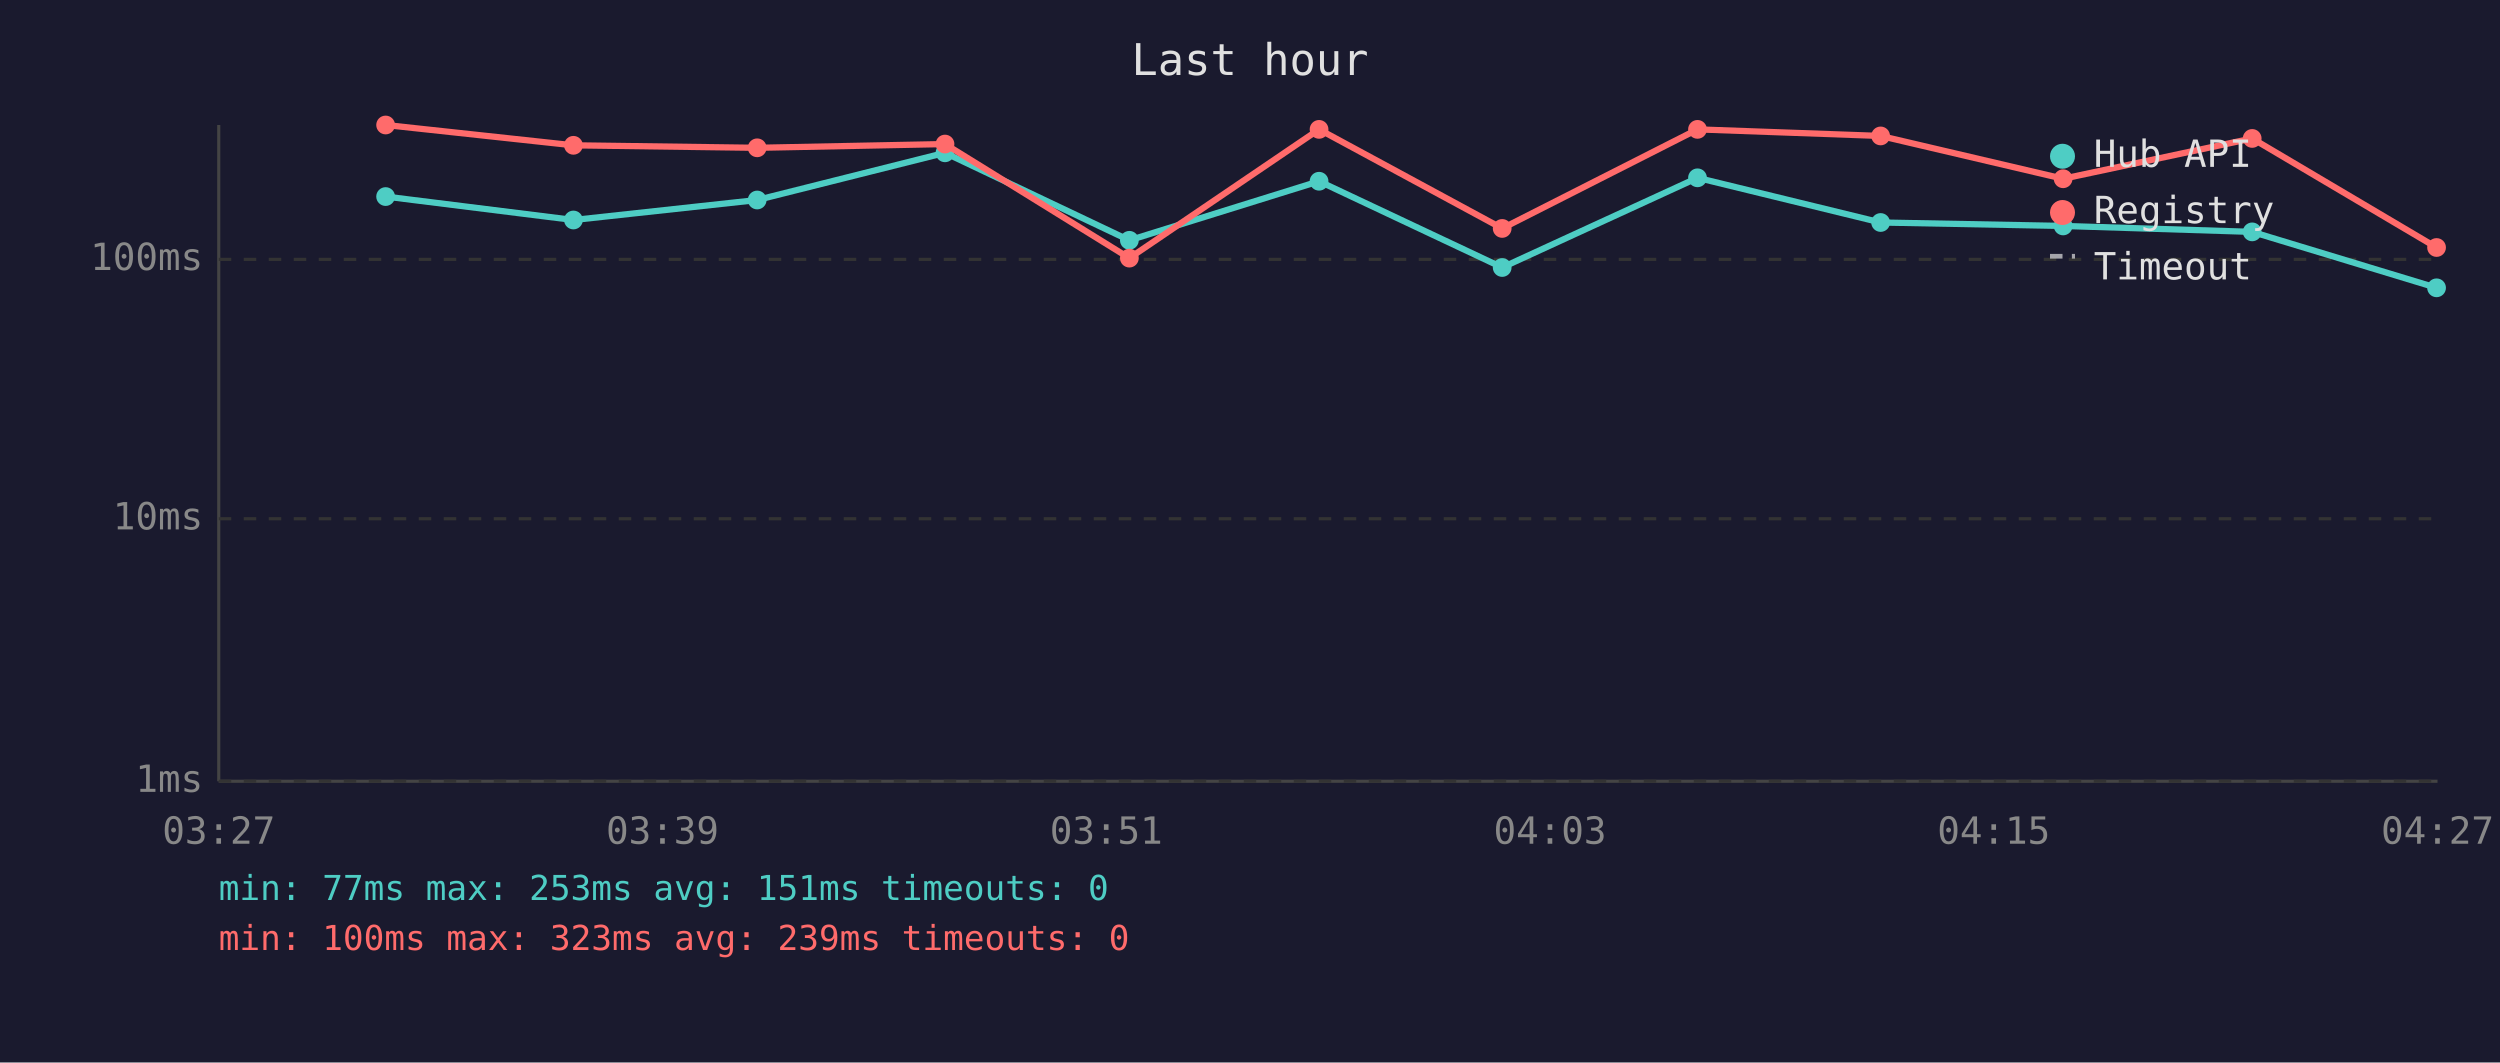
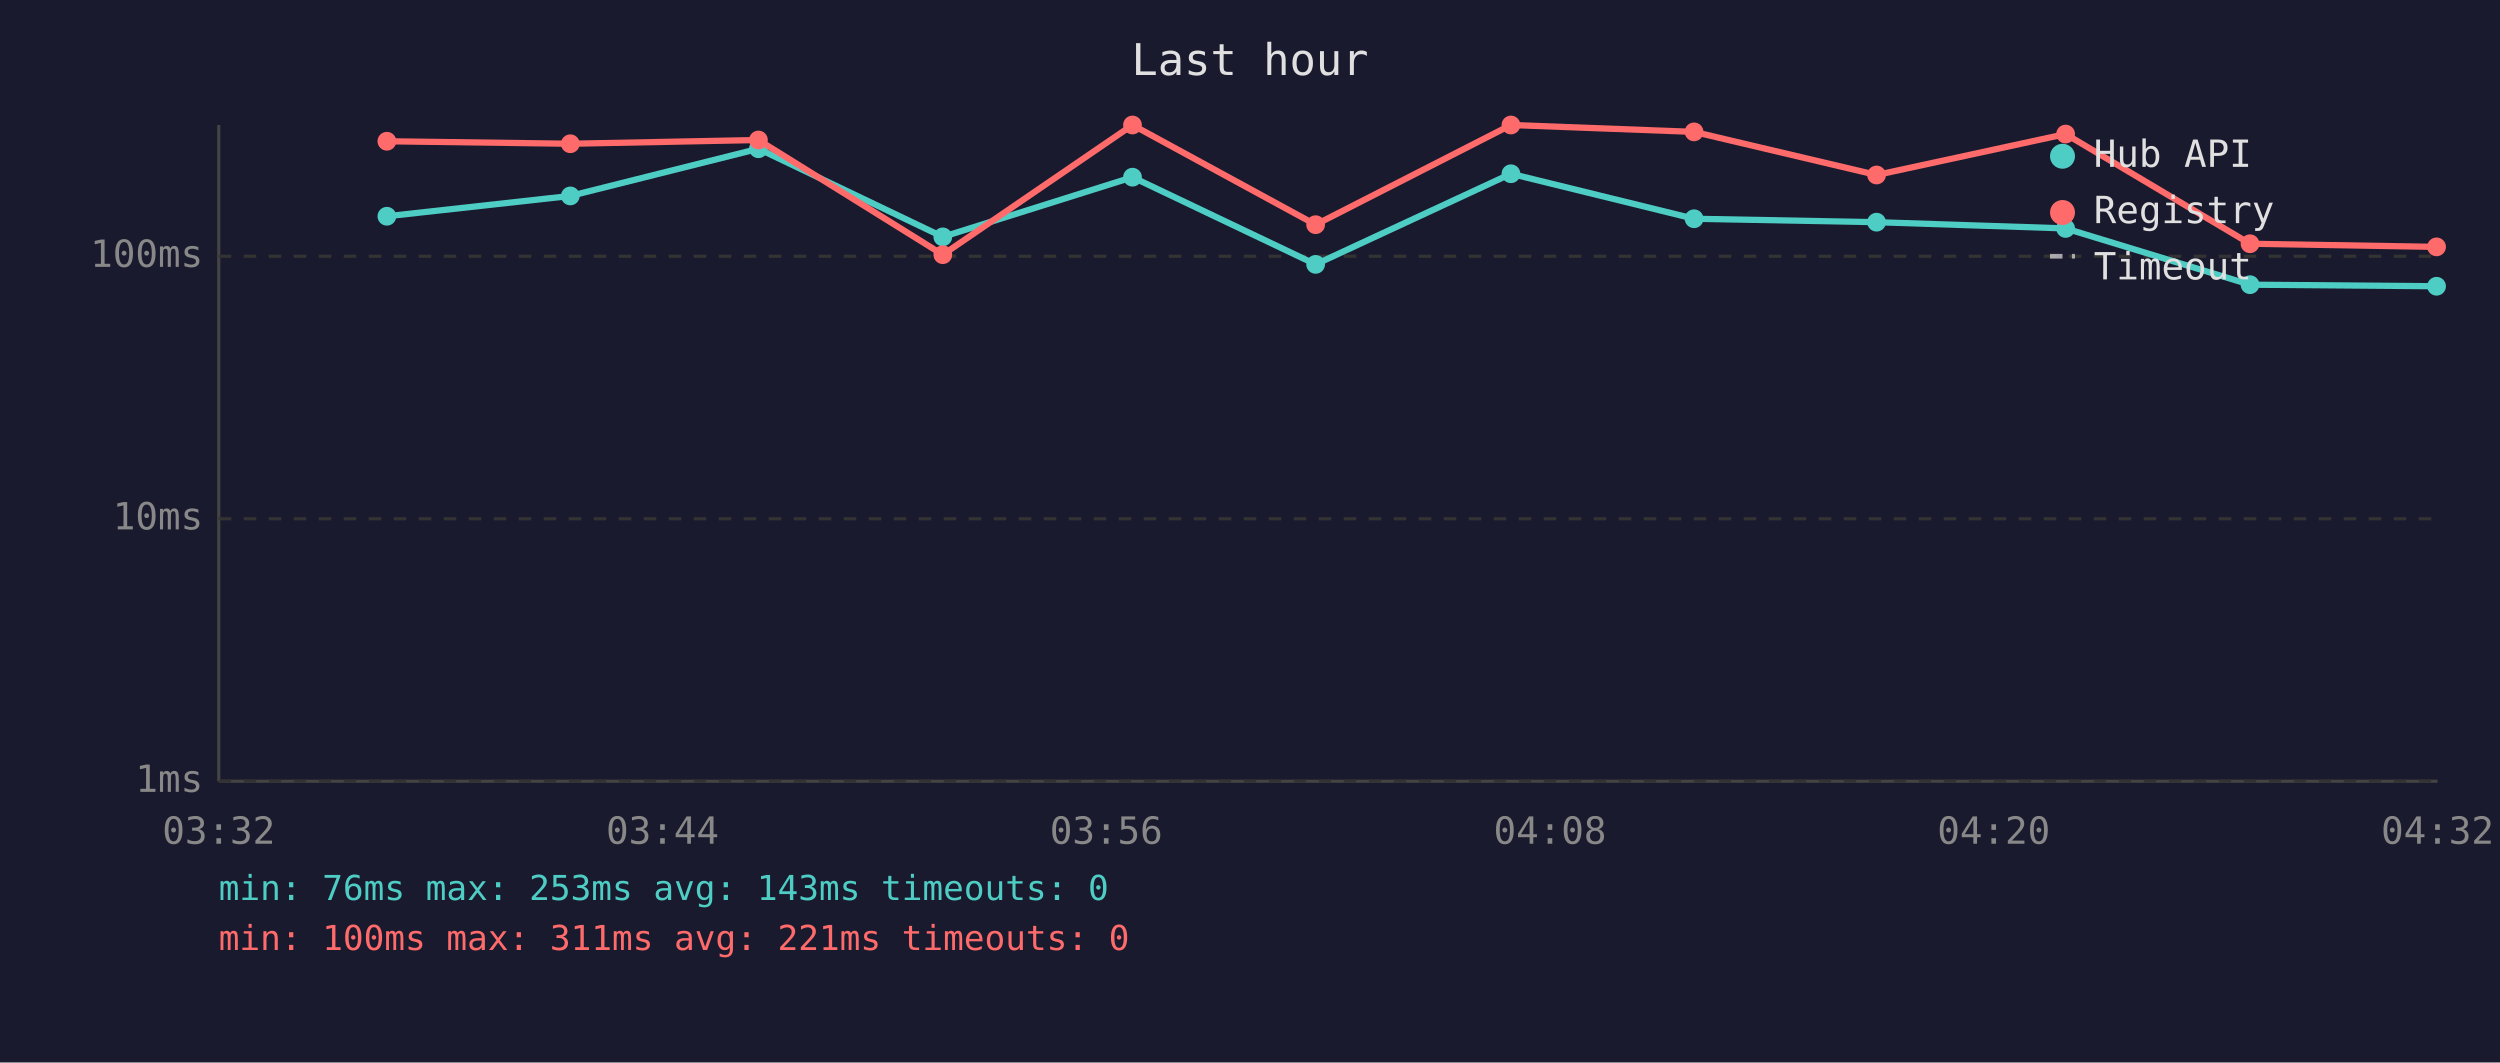
<svg xmlns="http://www.w3.org/2000/svg" viewBox="0 0 800 340" font-family="monospace" font-size="12">
  <rect width="800" height="340" fill="#1a1a2e" />
  <text x="400" y="24" fill="#e0e0e0" font-size="14" text-anchor="middle">Last hour</text>
  <line x1="70" y1="40" x2="70" y2="250" stroke="#444" stroke-width="1" />
  <line x1="70" y1="250" x2="780" y2="250" stroke="#444" stroke-width="1" />
  <line x1="70" y1="250" x2="780" y2="250" stroke="#333" stroke-width="1" stroke-dasharray="4" />
  <text x="65" y="250" fill="#888" text-anchor="end" dominant-baseline="middle">1ms</text>
  <line x1="70" y1="166" x2="780" y2="166" stroke="#333" stroke-width="1" stroke-dasharray="4" />
  <text x="65" y="166" fill="#888" text-anchor="end" dominant-baseline="middle">10ms</text>
-   <line x1="70" y1="83" x2="780" y2="83" stroke="#333" stroke-width="1" stroke-dasharray="4" />
-   <text x="65" y="83" fill="#888" text-anchor="end" dominant-baseline="middle">100ms</text>
-   <text x="70" y="270" fill="#888" text-anchor="middle">03:27</text>
-   <text x="212" y="270" fill="#888" text-anchor="middle">03:39</text>
-   <text x="354" y="270" fill="#888" text-anchor="middle">03:51</text>
-   <text x="496" y="270" fill="#888" text-anchor="middle">04:03</text>
-   <text x="638" y="270" fill="#888" text-anchor="middle">04:15</text>
-   <text x="780" y="270" fill="#888" text-anchor="middle">04:27</text>
-   <polyline points="123.4,62.9 183.5,70.4 242.3,64.0 302.4,48.9 361.4,76.9 422.1,58.0 480.7,85.6 543.2,56.9 601.8,71.2 660.2,72.3 720.7,74.2 779.7,92.1" fill="none" stroke="#4ecdc4" stroke-width="2" opacity="1" />
-   <circle cx="123.4" cy="62.9" r="3" fill="#4ecdc4" />
-   <circle cx="183.5" cy="70.4" r="3" fill="#4ecdc4" />
-   <circle cx="242.3" cy="64.0" r="3" fill="#4ecdc4" />
-   <circle cx="302.4" cy="48.9" r="3" fill="#4ecdc4" />
-   <circle cx="361.4" cy="76.9" r="3" fill="#4ecdc4" />
-   <circle cx="422.1" cy="58.0" r="3" fill="#4ecdc4" />
-   <circle cx="480.7" cy="85.6" r="3" fill="#4ecdc4" />
-   <circle cx="543.2" cy="56.9" r="3" fill="#4ecdc4" />
-   <circle cx="601.8" cy="71.2" r="3" fill="#4ecdc4" />
-   <circle cx="660.2" cy="72.3" r="3" fill="#4ecdc4" />
-   <circle cx="720.7" cy="74.2" r="3" fill="#4ecdc4" />
-   <circle cx="779.7" cy="92.1" r="3" fill="#4ecdc4" />
-   <polyline points="123.4,40.0 183.5,46.5 242.3,47.3 302.4,46.1 361.4,82.6 422.1,41.4 480.7,73.1 543.2,41.4 601.8,43.5 660.2,57.2 720.7,44.3 779.7,79.2" fill="none" stroke="#ff6b6b" stroke-width="2" opacity="1" />
-   <circle cx="123.4" cy="40.0" r="3" fill="#ff6b6b" />
-   <circle cx="183.5" cy="46.5" r="3" fill="#ff6b6b" />
-   <circle cx="242.3" cy="47.3" r="3" fill="#ff6b6b" />
-   <circle cx="302.4" cy="46.1" r="3" fill="#ff6b6b" />
-   <circle cx="361.4" cy="82.6" r="3" fill="#ff6b6b" />
-   <circle cx="422.1" cy="41.4" r="3" fill="#ff6b6b" />
-   <circle cx="480.7" cy="73.1" r="3" fill="#ff6b6b" />
-   <circle cx="543.2" cy="41.4" r="3" fill="#ff6b6b" />
-   <circle cx="601.8" cy="43.5" r="3" fill="#ff6b6b" />
-   <circle cx="660.2" cy="57.2" r="3" fill="#ff6b6b" />
-   <circle cx="720.7" cy="44.3" r="3" fill="#ff6b6b" />
-   <circle cx="779.7" cy="79.2" r="3" fill="#ff6b6b" />
+   <line x1="70" y1="82" x2="780" y2="82" stroke="#333" stroke-width="1" stroke-dasharray="4" />
+   <text x="65" y="82" fill="#888" text-anchor="end" dominant-baseline="middle">100ms</text>
+   <text x="70" y="270" fill="#888" text-anchor="middle">03:32</text>
+   <text x="212" y="270" fill="#888" text-anchor="middle">03:44</text>
+   <text x="354" y="270" fill="#888" text-anchor="middle">03:56</text>
+   <text x="496" y="270" fill="#888" text-anchor="middle">04:08</text>
+   <text x="638" y="270" fill="#888" text-anchor="middle">04:20</text>
+   <text x="780" y="270" fill="#888" text-anchor="middle">04:32</text>
+   <polyline points="123.8,69.2 182.5,62.7 242.7,47.6 301.7,75.8 362.4,56.7 421.0,84.6 483.5,55.6 542.1,70.0 600.5,71.1 661.0,73.1 720.0,91.1 779.7,91.6" fill="none" stroke="#4ecdc4" stroke-width="2" opacity="1" />
+   <circle cx="123.8" cy="69.2" r="3" fill="#4ecdc4" />
+   <circle cx="182.5" cy="62.7" r="3" fill="#4ecdc4" />
+   <circle cx="242.7" cy="47.6" r="3" fill="#4ecdc4" />
+   <circle cx="301.7" cy="75.8" r="3" fill="#4ecdc4" />
+   <circle cx="362.4" cy="56.7" r="3" fill="#4ecdc4" />
+   <circle cx="421.0" cy="84.6" r="3" fill="#4ecdc4" />
+   <circle cx="483.5" cy="55.6" r="3" fill="#4ecdc4" />
+   <circle cx="542.1" cy="70.0" r="3" fill="#4ecdc4" />
+   <circle cx="600.5" cy="71.1" r="3" fill="#4ecdc4" />
+   <circle cx="661.0" cy="73.1" r="3" fill="#4ecdc4" />
+   <circle cx="720.0" cy="91.1" r="3" fill="#4ecdc4" />
+   <circle cx="779.7" cy="91.6" r="3" fill="#4ecdc4" />
+   <polyline points="123.8,45.2 182.5,46.0 242.7,44.8 301.7,81.5 362.4,40.0 421.0,71.9 483.5,40.0 542.1,42.2 600.5,56.0 661.0,42.9 720.0,78.0 779.7,79.0" fill="none" stroke="#ff6b6b" stroke-width="2" opacity="1" />
+   <circle cx="123.8" cy="45.2" r="3" fill="#ff6b6b" />
+   <circle cx="182.5" cy="46.0" r="3" fill="#ff6b6b" />
+   <circle cx="242.7" cy="44.8" r="3" fill="#ff6b6b" />
+   <circle cx="301.7" cy="81.5" r="3" fill="#ff6b6b" />
+   <circle cx="362.4" cy="40.0" r="3" fill="#ff6b6b" />
+   <circle cx="421.0" cy="71.9" r="3" fill="#ff6b6b" />
+   <circle cx="483.5" cy="40.0" r="3" fill="#ff6b6b" />
+   <circle cx="542.1" cy="42.2" r="3" fill="#ff6b6b" />
+   <circle cx="600.5" cy="56.0" r="3" fill="#ff6b6b" />
+   <circle cx="661.0" cy="42.9" r="3" fill="#ff6b6b" />
+   <circle cx="720.0" cy="78.0" r="3" fill="#ff6b6b" />
+   <circle cx="779.7" cy="79.0" r="3" fill="#ff6b6b" />
  <circle cx="660" cy="50" r="4" fill="#4ecdc4" />
  <text x="670" y="50" fill="#e0e0e0" dominant-baseline="middle">Hub API</text>
  <circle cx="660" cy="68" r="4" fill="#ff6b6b" />
  <text x="670" y="68" fill="#e0e0e0" dominant-baseline="middle">Registry</text>
  <line x1="656" y1="82" x2="664" y2="82" stroke="#e0e0e0" stroke-width="1.5" stroke-dasharray="4,3" opacity="0.7" />
  <text x="670" y="86" fill="#e0e0e0" dominant-baseline="middle">Timeout</text>
-   <text x="70" y="288" fill="#4ecdc4" font-size="11">min: 77ms  max: 253ms  avg: 151ms  timeouts: 0</text>
-   <text x="70" y="304" fill="#ff6b6b" font-size="11">min: 100ms  max: 323ms  avg: 239ms  timeouts: 0</text>
+   <text x="70" y="288" fill="#4ecdc4" font-size="11">min: 76ms  max: 253ms  avg: 143ms  timeouts: 0</text>
+   <text x="70" y="304" fill="#ff6b6b" font-size="11">min: 100ms  max: 311ms  avg: 221ms  timeouts: 0</text>
</svg>
